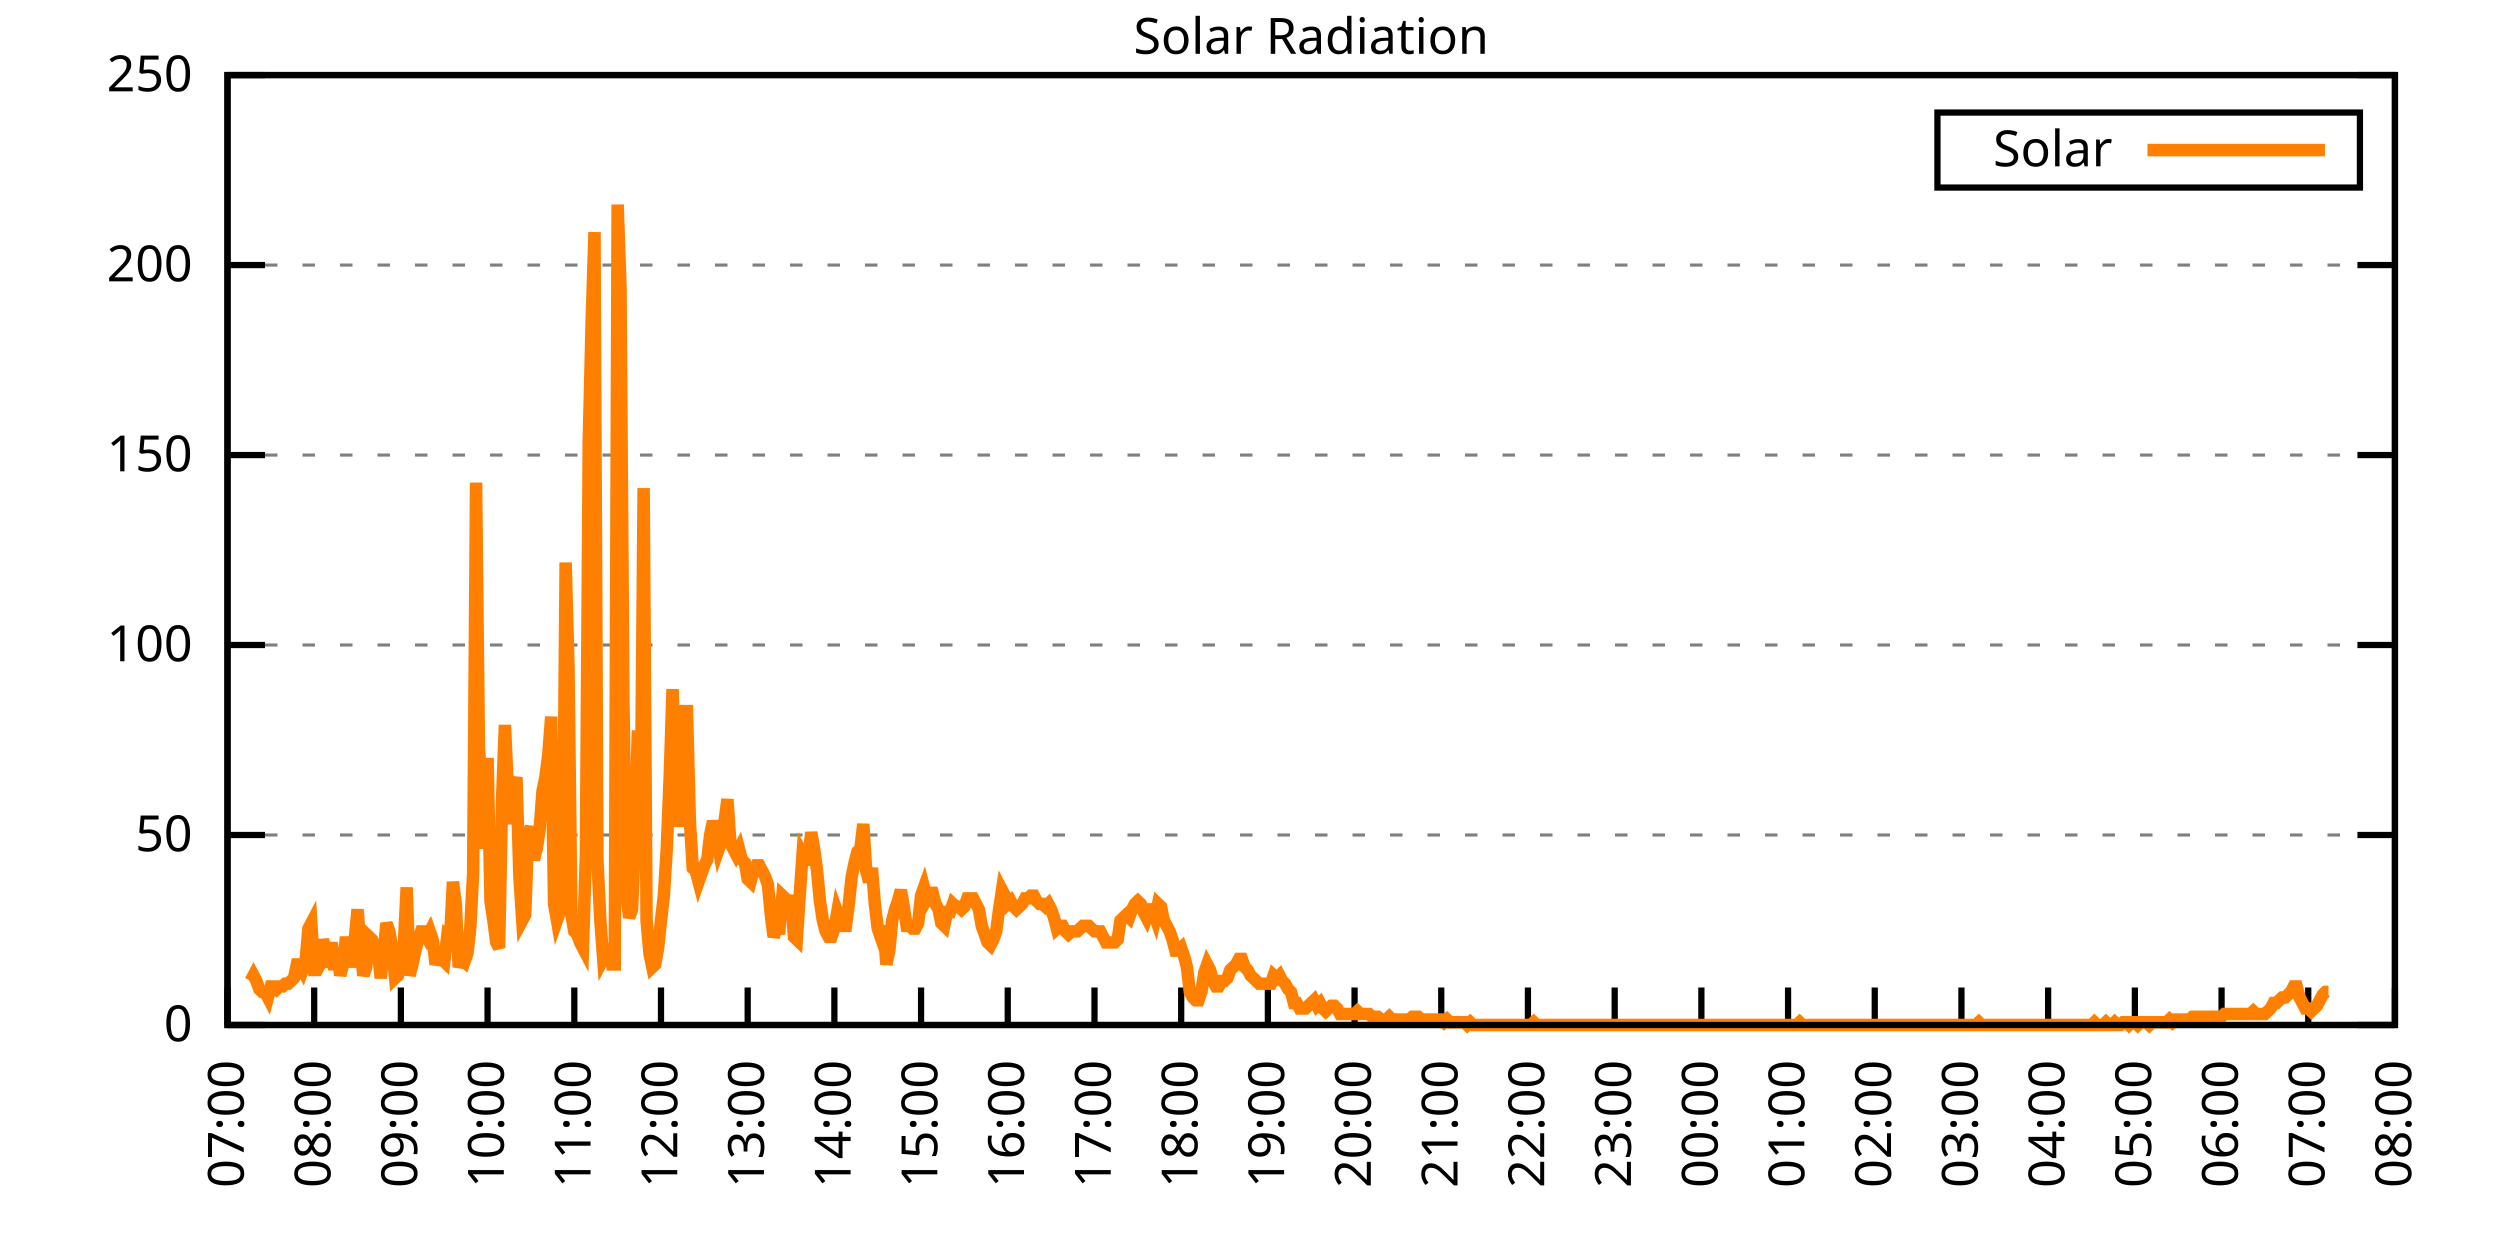
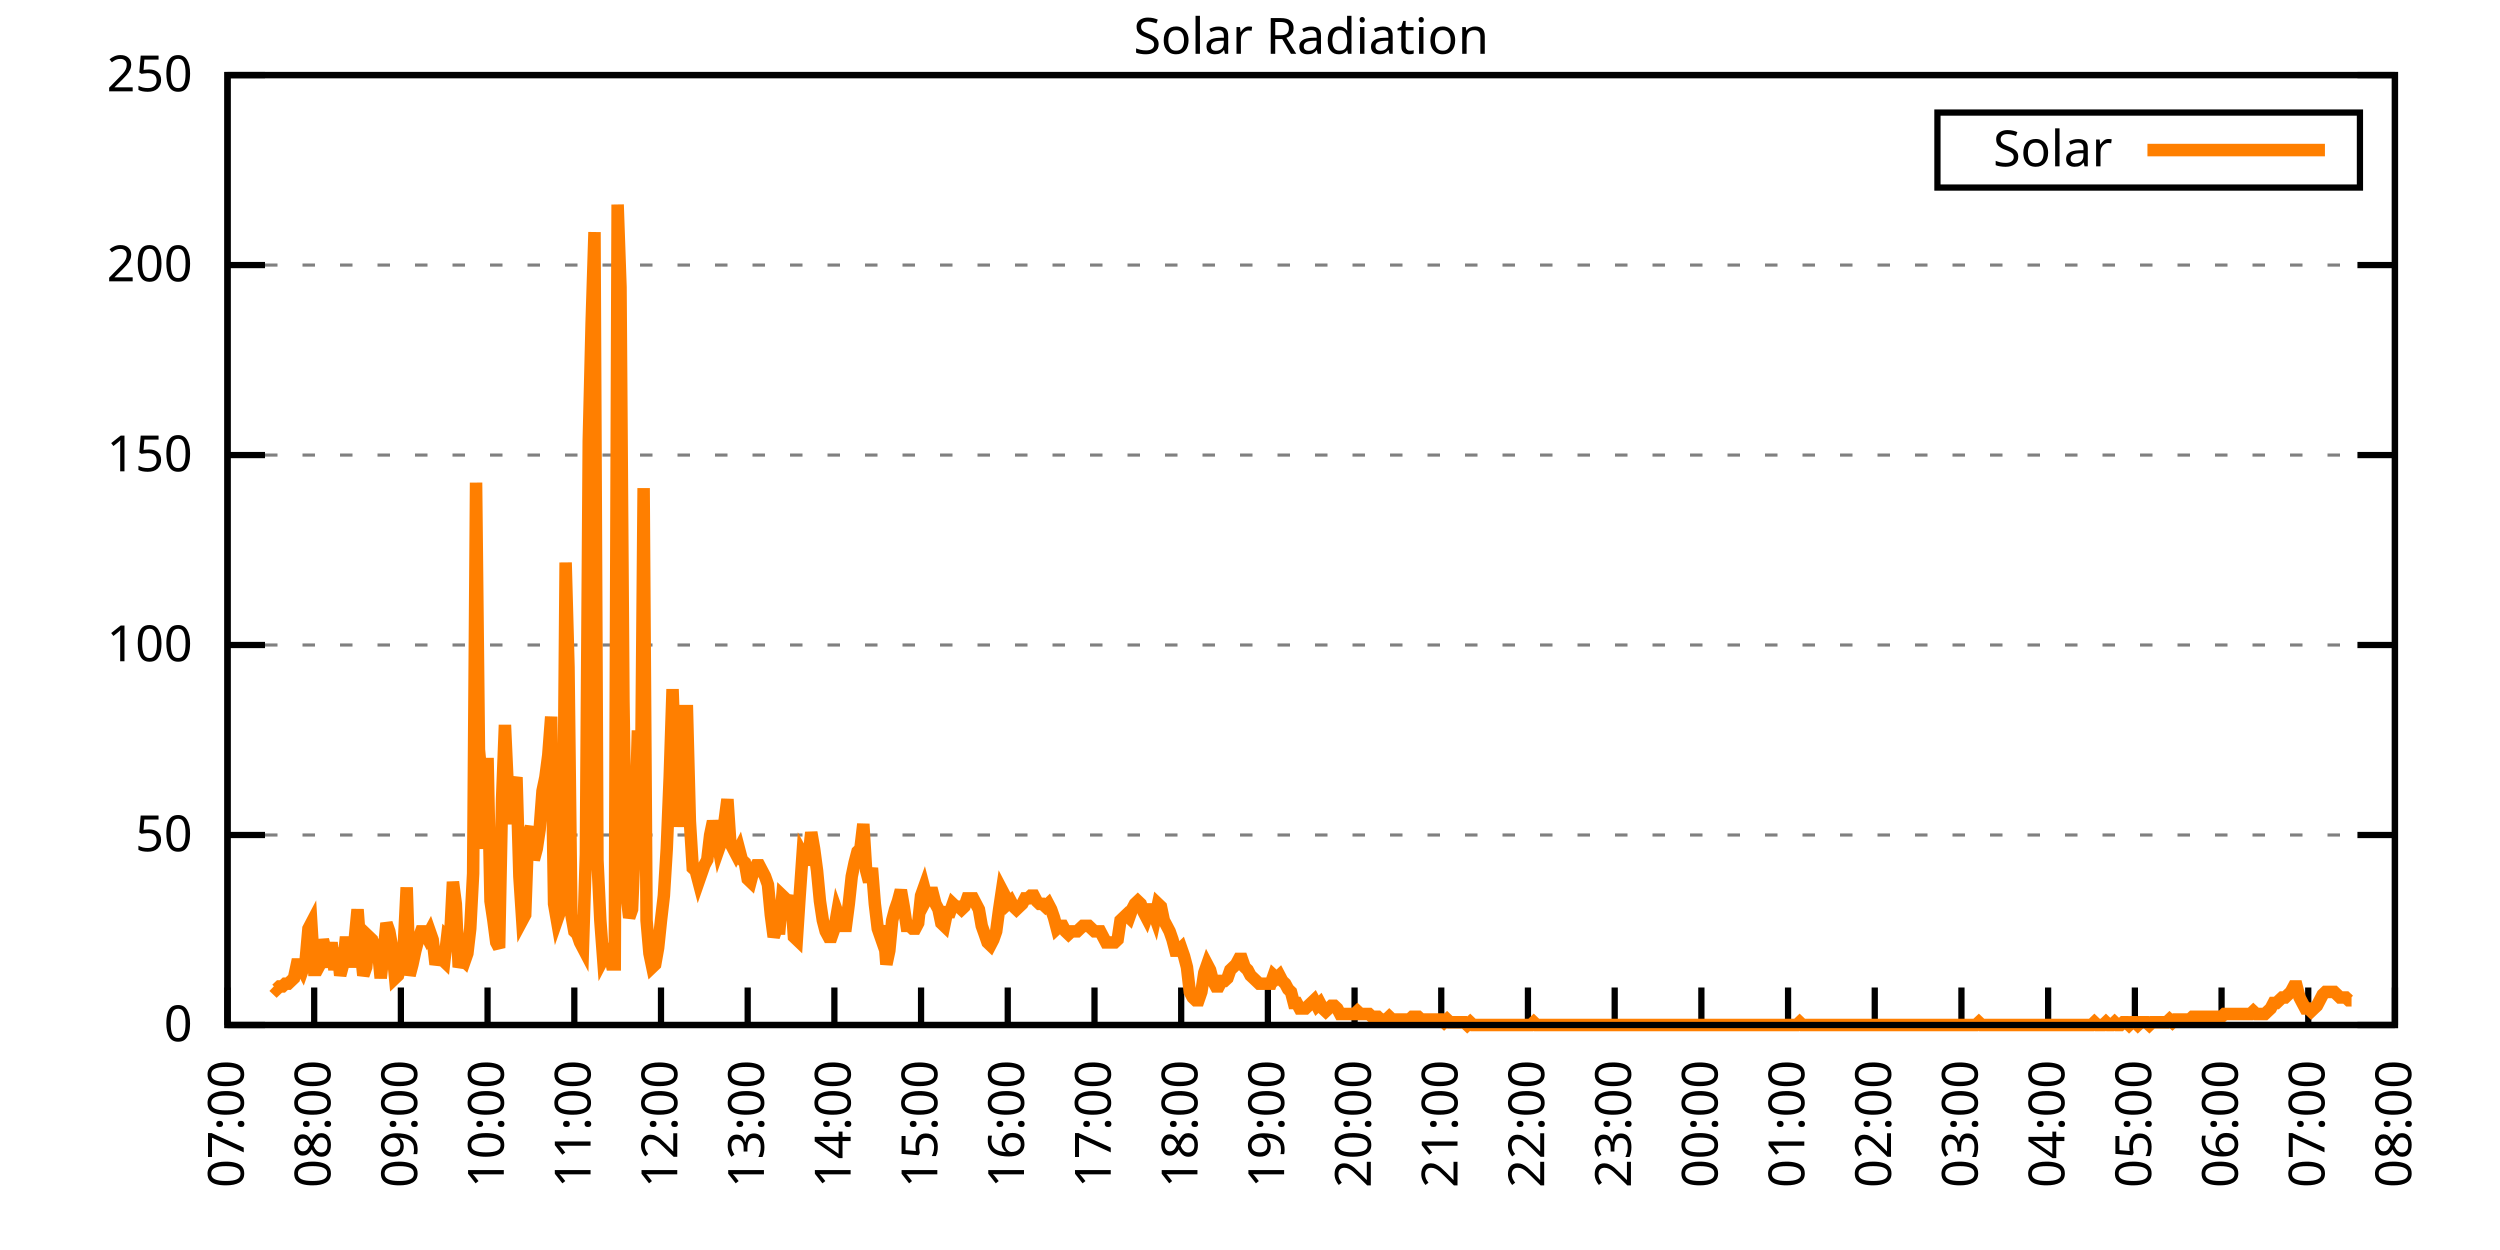
<svg xmlns="http://www.w3.org/2000/svg" xmlns:xlink="http://www.w3.org/1999/xlink" width="400" height="200" viewBox="0 0 400 200">
  <g id="gnuplot_canvas">
    <rect x="0" y="0" width="400" height="200" fill="none" />
    <defs>
      <circle id="gpDot" r="0.5" stroke-width="0.5" stroke="currentColor" />
      <path id="gpPt0" stroke-width="0.333" stroke="currentColor" d="M-1,0 h2 M0,-1 v2" />
      <path id="gpPt1" stroke-width="0.333" stroke="currentColor" d="M-1,-1 L1,1 M1,-1 L-1,1" />
      <path id="gpPt2" stroke-width="0.333" stroke="currentColor" d="M-1,0 L1,0 M0,-1 L0,1 M-1,-1 L1,1 M-1,1 L1,-1" />
      <rect id="gpPt3" stroke-width="0.333" stroke="currentColor" x="-1" y="-1" width="2" height="2" />
      <rect id="gpPt4" stroke-width="0.333" stroke="currentColor" fill="currentColor" x="-1" y="-1" width="2" height="2" />
      <circle id="gpPt5" stroke-width="0.333" stroke="currentColor" cx="0" cy="0" r="1" />
      <use xlink:href="#gpPt5" id="gpPt6" fill="currentColor" stroke="none" />
      <path id="gpPt7" stroke-width="0.333" stroke="currentColor" d="M0,-1.33 L-1.33,0.67 L1.33,0.67 z" />
      <use xlink:href="#gpPt7" id="gpPt8" fill="currentColor" stroke="none" />
      <use xlink:href="#gpPt7" id="gpPt9" stroke="currentColor" transform="rotate(180)" />
      <use xlink:href="#gpPt9" id="gpPt10" fill="currentColor" stroke="none" />
      <use xlink:href="#gpPt3" id="gpPt11" stroke="currentColor" transform="rotate(45)" />
      <use xlink:href="#gpPt11" id="gpPt12" fill="currentColor" stroke="none" />
      <path id="gpPt13" stroke-width="0.333" stroke="currentColor" d="M0,1.330 L1.265,0.411 L0.782,-1.067 L-0.782,-1.076 L-1.265,0.411 z" />
      <use xlink:href="#gpPt13" id="gpPt14" fill="currentColor" stroke="none" />
      <filter id="textbox" filterUnits="objectBoundingBox" x="0" y="0" height="1" width="1">
        <feFlood flood-color="white" flood-opacity="1" result="bgnd" />
        <feComposite in="SourceGraphic" in2="bgnd" operator="atop" />
      </filter>
      <filter id="greybox" filterUnits="objectBoundingBox" x="0" y="0" height="1" width="1">
        <feFlood flood-color="lightgrey" flood-opacity="1" result="grey" />
        <feComposite in="SourceGraphic" in2="grey" operator="atop" />
      </filter>
    </defs>
    <g fill="none" color="white" stroke="currentColor" stroke-width="1.00" stroke-linecap="butt" stroke-linejoin="miter">
</g>
    <g fill="none" color="black" stroke="currentColor" stroke-width="1.00" stroke-linecap="butt" stroke-linejoin="miter">
      <g stroke="none" shape-rendering="crispEdges">
        <polygon fill="rgb(255, 255, 255)" points="36.40,164.00 383.18,164.00 383.18,12.02 36.40,12.02 " />
      </g>
    </g>
    <g fill="none" color="black" stroke="currentColor" stroke-width="1.00" stroke-linecap="butt" stroke-linejoin="miter">
</g>
    <g fill="none" color="black" stroke="black" stroke-width="0.50" stroke-linecap="butt" stroke-linejoin="miter">
</g>
    <g fill="none" color="gray" stroke="currentColor" stroke-width="0.50" stroke-linecap="butt" stroke-linejoin="miter">
      <path stroke="gray" stroke-dasharray="2,4" class="gridline" d="M36.40,164.00 L383.19,164.00  " />
    </g>
    <g fill="none" color="gray" stroke="gray" stroke-width="1.00" stroke-linecap="butt" stroke-linejoin="miter">
</g>
    <g fill="none" color="black" stroke="currentColor" stroke-width="1.00" stroke-linecap="butt" stroke-linejoin="miter">
      <path stroke="black" d="M36.40,164.00 L42.40,164.00 M383.19,164.00 L377.19,164.00  " />
      <g transform="translate(30.80,166.60)" stroke="none" fill="black" font-family="Sans" font-size="8.00" text-anchor="end">
        <text>
          <tspan font-family="Sans"> 0</tspan>
        </text>
      </g>
    </g>
    <g fill="none" color="black" stroke="currentColor" stroke-width="1.00" stroke-linecap="butt" stroke-linejoin="miter">
</g>
    <g fill="none" color="black" stroke="black" stroke-width="0.50" stroke-linecap="butt" stroke-linejoin="miter">
</g>
    <g fill="none" color="gray" stroke="currentColor" stroke-width="0.50" stroke-linecap="butt" stroke-linejoin="miter">
      <path stroke="gray" stroke-dasharray="2,4" class="gridline" d="M36.40,133.60 L383.19,133.60  " />
    </g>
    <g fill="none" color="gray" stroke="gray" stroke-width="1.00" stroke-linecap="butt" stroke-linejoin="miter">
</g>
    <g fill="none" color="black" stroke="currentColor" stroke-width="1.00" stroke-linecap="butt" stroke-linejoin="miter">
      <path stroke="black" d="M36.40,133.60 L42.40,133.60 M383.19,133.60 L377.19,133.60  " />
      <g transform="translate(30.80,136.20)" stroke="none" fill="black" font-family="Sans" font-size="8.00" text-anchor="end">
        <text>
          <tspan font-family="Sans"> 50</tspan>
        </text>
      </g>
    </g>
    <g fill="none" color="black" stroke="currentColor" stroke-width="1.00" stroke-linecap="butt" stroke-linejoin="miter">
</g>
    <g fill="none" color="black" stroke="black" stroke-width="0.50" stroke-linecap="butt" stroke-linejoin="miter">
</g>
    <g fill="none" color="gray" stroke="currentColor" stroke-width="0.50" stroke-linecap="butt" stroke-linejoin="miter">
      <path stroke="gray" stroke-dasharray="2,4" class="gridline" d="M36.40,103.20 L383.19,103.20  " />
    </g>
    <g fill="none" color="gray" stroke="gray" stroke-width="1.00" stroke-linecap="butt" stroke-linejoin="miter">
</g>
    <g fill="none" color="black" stroke="currentColor" stroke-width="1.00" stroke-linecap="butt" stroke-linejoin="miter">
      <path stroke="black" d="M36.40,103.20 L42.40,103.20 M383.19,103.20 L377.19,103.20  " />
      <g transform="translate(30.80,105.80)" stroke="none" fill="black" font-family="Sans" font-size="8.00" text-anchor="end">
        <text>
          <tspan font-family="Sans"> 100</tspan>
        </text>
      </g>
    </g>
    <g fill="none" color="black" stroke="currentColor" stroke-width="1.00" stroke-linecap="butt" stroke-linejoin="miter">
</g>
    <g fill="none" color="black" stroke="black" stroke-width="0.50" stroke-linecap="butt" stroke-linejoin="miter">
</g>
    <g fill="none" color="gray" stroke="currentColor" stroke-width="0.50" stroke-linecap="butt" stroke-linejoin="miter">
      <path stroke="gray" stroke-dasharray="2,4" class="gridline" d="M36.40,72.81 L383.19,72.81  " />
    </g>
    <g fill="none" color="gray" stroke="gray" stroke-width="1.00" stroke-linecap="butt" stroke-linejoin="miter">
</g>
    <g fill="none" color="black" stroke="currentColor" stroke-width="1.00" stroke-linecap="butt" stroke-linejoin="miter">
      <path stroke="black" d="M36.40,72.81 L42.40,72.81 M383.19,72.81 L377.19,72.81  " />
      <g transform="translate(30.80,75.41)" stroke="none" fill="black" font-family="Sans" font-size="8.00" text-anchor="end">
        <text>
          <tspan font-family="Sans"> 150</tspan>
        </text>
      </g>
    </g>
    <g fill="none" color="black" stroke="currentColor" stroke-width="1.00" stroke-linecap="butt" stroke-linejoin="miter">
</g>
    <g fill="none" color="black" stroke="black" stroke-width="0.50" stroke-linecap="butt" stroke-linejoin="miter">
</g>
    <g fill="none" color="gray" stroke="currentColor" stroke-width="0.50" stroke-linecap="butt" stroke-linejoin="miter">
      <path stroke="gray" stroke-dasharray="2,4" class="gridline" d="M36.40,42.41 L383.19,42.41  " />
    </g>
    <g fill="none" color="gray" stroke="gray" stroke-width="1.00" stroke-linecap="butt" stroke-linejoin="miter">
</g>
    <g fill="none" color="black" stroke="currentColor" stroke-width="1.00" stroke-linecap="butt" stroke-linejoin="miter">
      <path stroke="black" d="M36.40,42.41 L42.40,42.41 M383.19,42.41 L377.19,42.41  " />
      <g transform="translate(30.80,45.01)" stroke="none" fill="black" font-family="Sans" font-size="8.00" text-anchor="end">
        <text>
          <tspan font-family="Sans"> 200</tspan>
        </text>
      </g>
    </g>
    <g fill="none" color="black" stroke="currentColor" stroke-width="1.00" stroke-linecap="butt" stroke-linejoin="miter">
</g>
    <g fill="none" color="black" stroke="black" stroke-width="0.50" stroke-linecap="butt" stroke-linejoin="miter">
</g>
    <g fill="none" color="gray" stroke="currentColor" stroke-width="0.50" stroke-linecap="butt" stroke-linejoin="miter">
      <path stroke="gray" stroke-dasharray="2,4" class="gridline" d="M36.40,12.01 L383.19,12.01  " />
    </g>
    <g fill="none" color="gray" stroke="gray" stroke-width="1.00" stroke-linecap="butt" stroke-linejoin="miter">
</g>
    <g fill="none" color="black" stroke="currentColor" stroke-width="1.00" stroke-linecap="butt" stroke-linejoin="miter">
      <path stroke="black" d="M36.40,12.01 L42.40,12.01 M383.19,12.01 L377.19,12.01  " />
      <g transform="translate(30.80,14.61)" stroke="none" fill="black" font-family="Sans" font-size="8.00" text-anchor="end">
        <text>
          <tspan font-family="Sans"> 250</tspan>
        </text>
      </g>
    </g>
    <g fill="none" color="black" stroke="currentColor" stroke-width="1.00" stroke-linecap="butt" stroke-linejoin="miter">
      <path stroke="black" d="M36.40,164.00 L36.40,158.00  " />
      <g transform="translate(39.00,169.60) rotate(270.00)" stroke="none" fill="black" font-family="Sans" font-size="8.00" text-anchor="end">
        <text>
          <tspan font-family="Sans">07:00</tspan>
        </text>
      </g>
    </g>
    <g fill="none" color="black" stroke="currentColor" stroke-width="1.00" stroke-linecap="butt" stroke-linejoin="miter">
      <path stroke="black" d="M50.27,164.00 L50.27,158.00  " />
      <g transform="translate(52.87,169.60) rotate(270.00)" stroke="none" fill="black" font-family="Sans" font-size="8.00" text-anchor="end">
        <text>
          <tspan font-family="Sans">08:00</tspan>
        </text>
      </g>
    </g>
    <g fill="none" color="black" stroke="currentColor" stroke-width="1.00" stroke-linecap="butt" stroke-linejoin="miter">
      <path stroke="black" d="M64.14,164.00 L64.14,158.00  " />
      <g transform="translate(66.74,169.60) rotate(270.00)" stroke="none" fill="black" font-family="Sans" font-size="8.00" text-anchor="end">
        <text>
          <tspan font-family="Sans">09:00</tspan>
        </text>
      </g>
    </g>
    <g fill="none" color="black" stroke="currentColor" stroke-width="1.00" stroke-linecap="butt" stroke-linejoin="miter">
      <path stroke="black" d="M78.01,164.00 L78.01,158.00  " />
      <g transform="translate(80.61,169.60) rotate(270.00)" stroke="none" fill="black" font-family="Sans" font-size="8.00" text-anchor="end">
        <text>
          <tspan font-family="Sans">10:00</tspan>
        </text>
      </g>
    </g>
    <g fill="none" color="black" stroke="currentColor" stroke-width="1.00" stroke-linecap="butt" stroke-linejoin="miter">
      <path stroke="black" d="M91.89,164.00 L91.89,158.00  " />
      <g transform="translate(94.49,169.60) rotate(270.00)" stroke="none" fill="black" font-family="Sans" font-size="8.00" text-anchor="end">
        <text>
          <tspan font-family="Sans">11:00</tspan>
        </text>
      </g>
    </g>
    <g fill="none" color="black" stroke="currentColor" stroke-width="1.00" stroke-linecap="butt" stroke-linejoin="miter">
      <path stroke="black" d="M105.76,164.00 L105.76,158.00  " />
      <g transform="translate(108.36,169.60) rotate(270.00)" stroke="none" fill="black" font-family="Sans" font-size="8.00" text-anchor="end">
        <text>
          <tspan font-family="Sans">12:00</tspan>
        </text>
      </g>
    </g>
    <g fill="none" color="black" stroke="currentColor" stroke-width="1.00" stroke-linecap="butt" stroke-linejoin="miter">
      <path stroke="black" d="M119.63,164.00 L119.63,158.00  " />
      <g transform="translate(122.23,169.60) rotate(270.00)" stroke="none" fill="black" font-family="Sans" font-size="8.00" text-anchor="end">
        <text>
          <tspan font-family="Sans">13:00</tspan>
        </text>
      </g>
    </g>
    <g fill="none" color="black" stroke="currentColor" stroke-width="1.00" stroke-linecap="butt" stroke-linejoin="miter">
      <path stroke="black" d="M133.50,164.00 L133.50,158.00  " />
      <g transform="translate(136.10,169.60) rotate(270.00)" stroke="none" fill="black" font-family="Sans" font-size="8.00" text-anchor="end">
        <text>
          <tspan font-family="Sans">14:00</tspan>
        </text>
      </g>
    </g>
    <g fill="none" color="black" stroke="currentColor" stroke-width="1.00" stroke-linecap="butt" stroke-linejoin="miter">
      <path stroke="black" d="M147.37,164.00 L147.37,158.00  " />
      <g transform="translate(149.97,169.60) rotate(270.00)" stroke="none" fill="black" font-family="Sans" font-size="8.00" text-anchor="end">
        <text>
          <tspan font-family="Sans">15:00</tspan>
        </text>
      </g>
    </g>
    <g fill="none" color="black" stroke="currentColor" stroke-width="1.00" stroke-linecap="butt" stroke-linejoin="miter">
      <path stroke="black" d="M161.24,164.00 L161.24,158.00  " />
      <g transform="translate(163.84,169.60) rotate(270.00)" stroke="none" fill="black" font-family="Sans" font-size="8.00" text-anchor="end">
        <text>
          <tspan font-family="Sans">16:00</tspan>
        </text>
      </g>
    </g>
    <g fill="none" color="black" stroke="currentColor" stroke-width="1.00" stroke-linecap="butt" stroke-linejoin="miter">
      <path stroke="black" d="M175.12,164.00 L175.12,158.00  " />
      <g transform="translate(177.72,169.60) rotate(270.00)" stroke="none" fill="black" font-family="Sans" font-size="8.00" text-anchor="end">
        <text>
          <tspan font-family="Sans">17:00</tspan>
        </text>
      </g>
    </g>
    <g fill="none" color="black" stroke="currentColor" stroke-width="1.00" stroke-linecap="butt" stroke-linejoin="miter">
      <path stroke="black" d="M188.99,164.00 L188.99,158.00  " />
      <g transform="translate(191.59,169.60) rotate(270.00)" stroke="none" fill="black" font-family="Sans" font-size="8.00" text-anchor="end">
        <text>
          <tspan font-family="Sans">18:00</tspan>
        </text>
      </g>
    </g>
    <g fill="none" color="black" stroke="currentColor" stroke-width="1.00" stroke-linecap="butt" stroke-linejoin="miter">
      <path stroke="black" d="M202.86,164.00 L202.86,158.00  " />
      <g transform="translate(205.46,169.60) rotate(270.00)" stroke="none" fill="black" font-family="Sans" font-size="8.00" text-anchor="end">
        <text>
          <tspan font-family="Sans">19:00</tspan>
        </text>
      </g>
    </g>
    <g fill="none" color="black" stroke="currentColor" stroke-width="1.00" stroke-linecap="butt" stroke-linejoin="miter">
      <path stroke="black" d="M216.73,164.00 L216.73,158.00  " />
      <g transform="translate(219.33,169.60) rotate(270.00)" stroke="none" fill="black" font-family="Sans" font-size="8.00" text-anchor="end">
        <text>
          <tspan font-family="Sans">20:00</tspan>
        </text>
      </g>
    </g>
    <g fill="none" color="black" stroke="currentColor" stroke-width="1.00" stroke-linecap="butt" stroke-linejoin="miter">
      <path stroke="black" d="M230.60,164.00 L230.60,158.00  " />
      <g transform="translate(233.20,169.60) rotate(270.00)" stroke="none" fill="black" font-family="Sans" font-size="8.00" text-anchor="end">
        <text>
          <tspan font-family="Sans">21:00</tspan>
        </text>
      </g>
    </g>
    <g fill="none" color="black" stroke="currentColor" stroke-width="1.00" stroke-linecap="butt" stroke-linejoin="miter">
      <path stroke="black" d="M244.47,164.00 L244.47,158.00  " />
      <g transform="translate(247.07,169.60) rotate(270.00)" stroke="none" fill="black" font-family="Sans" font-size="8.00" text-anchor="end">
        <text>
          <tspan font-family="Sans">22:00</tspan>
        </text>
      </g>
    </g>
    <g fill="none" color="black" stroke="currentColor" stroke-width="1.00" stroke-linecap="butt" stroke-linejoin="miter">
      <path stroke="black" d="M258.35,164.00 L258.35,158.00  " />
      <g transform="translate(260.95,169.60) rotate(270.00)" stroke="none" fill="black" font-family="Sans" font-size="8.00" text-anchor="end">
        <text>
          <tspan font-family="Sans">23:00</tspan>
        </text>
      </g>
    </g>
    <g fill="none" color="black" stroke="currentColor" stroke-width="1.00" stroke-linecap="butt" stroke-linejoin="miter">
      <path stroke="black" d="M272.22,164.00 L272.22,158.00  " />
      <g transform="translate(274.82,169.60) rotate(270.00)" stroke="none" fill="black" font-family="Sans" font-size="8.00" text-anchor="end">
        <text>
          <tspan font-family="Sans">00:00</tspan>
        </text>
      </g>
    </g>
    <g fill="none" color="black" stroke="currentColor" stroke-width="1.00" stroke-linecap="butt" stroke-linejoin="miter">
      <path stroke="black" d="M286.09,164.00 L286.09,158.00  " />
      <g transform="translate(288.69,169.60) rotate(270.00)" stroke="none" fill="black" font-family="Sans" font-size="8.00" text-anchor="end">
        <text>
          <tspan font-family="Sans">01:00</tspan>
        </text>
      </g>
    </g>
    <g fill="none" color="black" stroke="currentColor" stroke-width="1.00" stroke-linecap="butt" stroke-linejoin="miter">
      <path stroke="black" d="M299.96,164.00 L299.96,158.00  " />
      <g transform="translate(302.56,169.60) rotate(270.00)" stroke="none" fill="black" font-family="Sans" font-size="8.00" text-anchor="end">
        <text>
          <tspan font-family="Sans">02:00</tspan>
        </text>
      </g>
    </g>
    <g fill="none" color="black" stroke="currentColor" stroke-width="1.00" stroke-linecap="butt" stroke-linejoin="miter">
      <path stroke="black" d="M313.83,164.00 L313.83,158.00  " />
      <g transform="translate(316.43,169.60) rotate(270.00)" stroke="none" fill="black" font-family="Sans" font-size="8.00" text-anchor="end">
        <text>
          <tspan font-family="Sans">03:00</tspan>
        </text>
      </g>
    </g>
    <g fill="none" color="black" stroke="currentColor" stroke-width="1.00" stroke-linecap="butt" stroke-linejoin="miter">
      <path stroke="black" d="M327.70,164.00 L327.70,158.00  " />
      <g transform="translate(330.30,169.60) rotate(270.00)" stroke="none" fill="black" font-family="Sans" font-size="8.00" text-anchor="end">
        <text>
          <tspan font-family="Sans">04:00</tspan>
        </text>
      </g>
    </g>
    <g fill="none" color="black" stroke="currentColor" stroke-width="1.00" stroke-linecap="butt" stroke-linejoin="miter">
      <path stroke="black" d="M341.58,164.00 L341.58,158.00  " />
      <g transform="translate(344.18,169.60) rotate(270.00)" stroke="none" fill="black" font-family="Sans" font-size="8.00" text-anchor="end">
        <text>
          <tspan font-family="Sans">05:00</tspan>
        </text>
      </g>
    </g>
    <g fill="none" color="black" stroke="currentColor" stroke-width="1.00" stroke-linecap="butt" stroke-linejoin="miter">
      <path stroke="black" d="M355.45,164.00 L355.45,158.00  " />
      <g transform="translate(358.05,169.60) rotate(270.00)" stroke="none" fill="black" font-family="Sans" font-size="8.00" text-anchor="end">
        <text>
          <tspan font-family="Sans">06:00</tspan>
        </text>
      </g>
    </g>
    <g fill="none" color="black" stroke="currentColor" stroke-width="1.00" stroke-linecap="butt" stroke-linejoin="miter">
      <path stroke="black" d="M369.32,164.00 L369.32,158.00  " />
      <g transform="translate(371.92,169.60) rotate(270.00)" stroke="none" fill="black" font-family="Sans" font-size="8.00" text-anchor="end">
        <text>
          <tspan font-family="Sans">07:00</tspan>
        </text>
      </g>
    </g>
    <g fill="none" color="black" stroke="currentColor" stroke-width="1.00" stroke-linecap="butt" stroke-linejoin="miter">
      <path stroke="black" d="M383.19,164.00 L383.19,158.00  " />
      <g transform="translate(385.79,169.60) rotate(270.00)" stroke="none" fill="black" font-family="Sans" font-size="8.00" text-anchor="end">
        <text>
          <tspan font-family="Sans">08:00</tspan>
        </text>
      </g>
    </g>
    <g fill="none" color="black" stroke="currentColor" stroke-width="1.00" stroke-linecap="butt" stroke-linejoin="miter">
</g>
    <g fill="none" color="black" stroke="currentColor" stroke-width="1.00" stroke-linecap="butt" stroke-linejoin="miter">
      <path stroke="black" d="M36.40,12.01 L36.40,164.00 L383.19,164.00 L383.19,12.01 L36.40,12.01 Z  " />
    </g>
    <g fill="none" color="black" stroke="currentColor" stroke-width="1.00" stroke-linecap="butt" stroke-linejoin="miter">
</g>
    <g fill="none" color="black" stroke="currentColor" stroke-width="1.00" stroke-linecap="butt" stroke-linejoin="miter">
      <path stroke="black" d="M309.99,30.01 L309.99,18.01 L377.59,18.01 L377.59,30.01 L309.99,30.01 Z  " />
    </g>
    <g id="Solar_Radiation_plot_1">
      <g fill="none" color="white" stroke="black" stroke-width="2.00" stroke-linecap="butt" stroke-linejoin="miter">
</g>
      <g fill="none" color="black" stroke="currentColor" stroke-width="2.00" stroke-linecap="butt" stroke-linejoin="miter">
        <g transform="translate(337.99,26.61)" stroke="none" fill="black" font-family="Sans" font-size="8.00" text-anchor="end">
          <text>
            <tspan font-family="Sans">Solar</tspan>
          </text>
        </g>
      </g>
      <g fill="none" color="black" stroke="currentColor" stroke-width="2.00" stroke-linecap="butt" stroke-linejoin="miter">
-         <path stroke="rgb(255, 127,   0)" d="M343.59,24.01 L371.99,24.01 M40.10,156.95 L40.56,156.07 L41.02,156.95 L41.49,158.27 L41.95,158.71 L42.41,158.71   L42.87,159.60 L43.34,157.83 L43.80,157.83 L44.26,158.27 L44.72,157.83 L45.19,157.83 L45.65,157.39 L46.11,157.39   L46.57,156.95 L47.03,156.51 L47.50,154.31 L47.96,154.31 L48.42,155.19 L48.88,153.87 L49.35,148.58 L49.81,147.70   L50.27,155.19 L50.73,155.19 L51.20,154.31 L51.66,150.34 L52.12,152.11 L52.58,154.75 L53.05,150.79 L53.51,155.19   L53.97,151.67 L54.43,156.07 L54.90,154.31 L55.36,149.90 L55.82,153.87 L56.28,153.87 L56.75,150.34 L57.21,145.50   L57.67,151.67 L58.13,156.07 L58.59,154.75 L59.06,149.90 L59.52,150.34 L59.98,152.11 L60.44,151.67 L60.91,156.51   L61.37,152.55 L61.83,147.70 L62.29,149.02 L62.76,151.67 L63.22,156.51 L63.68,156.07 L64.14,154.31 L64.61,151.23   L65.07,141.98 L65.53,156.07 L65.99,154.31 L66.46,152.11 L66.92,150.34 L67.38,149.02 L67.84,149.02 L68.30,149.90   L68.77,149.02 L69.23,150.34 L69.69,154.31 L70.15,152.99 L70.62,153.43 L71.08,153.87 L71.54,149.90 L72.00,150.34   L72.47,141.09 L72.93,144.62 L73.39,154.75 L73.85,153.43 L74.32,153.87 L74.78,152.55 L75.24,148.58 L75.70,139.77   L76.17,77.22 L76.63,119.95 L77.09,124.80 L77.55,135.81 L78.01,121.27 L78.48,144.18 L78.94,147.26 L79.40,150.79   L79.86,151.67 L80.33,127.88 L80.79,115.99 L81.25,126.12 L81.71,131.84 L82.18,126.12 L82.64,124.36 L83.10,140.21   L83.56,147.26 L84.03,146.38 L84.49,133.61 L84.95,132.28 L85.41,137.57 L85.88,135.81 L86.34,132.73 L86.80,126.56   L87.26,124.36 L87.72,120.83 L88.19,114.67 L88.65,144.62 L89.11,147.26 L89.57,145.94 L90.04,144.62 L90.50,90.00   L90.96,106.74 L91.42,146.38 L91.89,149.02 L92.35,149.46 L92.81,150.79 L93.27,151.67 L93.74,136.69 L94.20,70.62   L94.66,51.68 L95.12,37.14 L95.59,137.57 L96.05,147.26 L96.51,153.43 L96.97,152.55 L97.44,152.11 L97.90,154.31   L98.36,154.31 L98.82,32.73 L99.28,45.95 L99.75,112.02 L100.21,142.86 L100.67,146.82 L101.13,145.50 L101.60,134.05   L102.06,116.87 L102.52,131.40 L102.98,78.10 L103.45,147.26 L103.91,152.55 L104.37,154.75 L104.83,154.31 L105.30,151.67   L105.76,147.26 L106.22,143.30 L106.68,135.81 L107.15,124.36 L107.61,110.26 L108.07,123.47 L108.53,132.28 L108.99,124.80   L109.46,113.78 L109.92,113.78 L110.38,131.40 L110.84,138.89 L111.31,139.33 L111.77,141.09 L112.23,139.77 L112.69,138.45   L113.16,137.57 L113.62,133.61 L114.08,131.40 L114.54,133.17 L115.01,135.81 L115.47,134.49 L115.93,131.40 L116.39,127.88   L116.86,134.93 L117.32,135.81 L117.78,136.69 L118.24,135.81 L118.70,137.57 L119.17,138.01 L119.63,140.65 L120.09,141.09   L120.55,139.33 L121.02,138.45 L121.48,138.45 L121.94,139.33 L122.40,140.21 L122.87,141.54 L123.33,146.38 L123.79,149.90   L124.25,148.58 L124.72,148.58 L125.18,143.30 L125.64,143.74 L126.10,144.62 L126.57,143.30 L127.03,149.90 L127.49,150.34   L127.95,143.30 L128.41,136.69 L128.88,137.57 L129.34,137.57 L129.80,133.17 L130.26,135.81 L130.73,139.33 L131.19,144.18   L131.65,147.26 L132.11,149.02 L132.58,149.90 L133.04,149.90 L133.50,148.58 L133.96,145.94 L134.43,147.26 L134.89,148.14   L135.35,148.14 L135.81,144.62 L136.28,140.21 L136.74,138.01 L137.20,136.25 L137.66,135.81 L138.13,131.84 L138.59,139.33   L139.05,141.09 L139.51,138.89 L139.97,144.62 L140.44,148.58 L140.90,149.90 L141.36,148.14 L141.82,154.31 L142.29,152.11   L142.75,147.26 L143.21,145.50 L143.67,144.18 L144.14,142.42 L144.60,145.06 L145.06,148.14 L145.52,148.14 L145.99,148.58   L146.45,148.58 L146.91,147.70 L147.37,143.30 L147.84,141.98 L148.30,143.74 L148.76,142.86 L149.22,142.86 L149.68,144.62   L150.15,145.50 L150.61,147.70 L151.07,148.14 L151.53,145.94 L152.00,145.94 L152.46,144.62 L152.92,145.06 L153.38,145.06   L153.85,145.50 L154.31,145.06 L154.77,143.74 L155.23,143.74 L155.70,143.74 L156.16,144.62 L156.62,145.50 L157.08,148.14   L157.55,149.46 L158.01,150.79 L158.47,151.23 L158.93,150.34 L159.39,149.02 L159.86,145.50 L160.32,142.42 L160.78,143.30   L161.24,144.62 L161.71,144.18 L162.17,145.06 L162.63,145.50 L163.09,145.06 L163.56,144.62 L164.02,143.74 L164.48,143.74   L164.94,143.30 L165.41,143.30 L165.87,144.18 L166.33,144.62 L166.79,144.62 L167.26,145.06 L167.72,144.62 L168.18,145.50   L168.64,146.82 L169.10,148.58 L169.57,148.14 L170.03,148.14 L170.49,149.02 L170.95,149.46 L171.42,149.02 L171.88,149.02   L172.34,149.02 L172.80,148.58 L173.27,148.14 L173.73,148.14 L174.19,148.14 L174.65,148.58 L175.12,149.02 L175.58,149.02   L176.04,149.02 L176.50,149.90 L176.97,150.79 L177.43,150.79 L177.89,150.79 L178.35,150.79 L178.82,150.34 L179.28,147.26   L179.74,146.82 L180.20,146.38 L180.66,146.82 L181.13,145.50 L181.59,144.62 L182.05,144.18 L182.51,144.62 L182.98,145.94   L183.44,146.82 L183.90,145.50 L184.36,145.50 L184.83,146.82 L185.29,144.62 L185.75,145.06 L186.21,147.26 L186.68,148.14   L187.14,149.02 L187.60,150.34 L188.06,152.11 L188.53,152.11 L188.99,151.67 L189.45,152.99 L189.91,154.75 L190.37,158.71   L190.84,159.60 L191.30,160.04 L191.76,160.04 L192.22,158.71 L192.69,155.63 L193.15,154.31 L193.61,155.19 L194.07,156.95   L194.54,157.83 L195.00,157.83 L195.46,156.95 L195.92,156.95 L196.39,156.51 L196.85,155.19 L197.31,154.75 L197.77,154.31   L198.24,153.43 L198.70,153.43 L199.16,154.75 L199.62,155.19 L200.08,156.07 L200.55,156.51 L201.01,156.95 L201.47,157.39   L201.93,157.39 L202.40,157.39 L202.86,157.39 L203.32,157.39 L203.78,156.07 L204.25,156.51 L204.71,156.07 L205.17,156.95   L205.63,157.39 L206.10,158.27 L206.56,158.71 L207.02,160.48 L207.48,160.48 L207.95,161.36 L208.41,161.36 L208.87,161.36   L209.33,160.92 L209.80,160.48 L210.26,160.04 L210.72,160.92 L211.18,160.48 L211.64,161.36 L212.11,161.80 L212.57,161.36   L213.03,160.92 L213.49,160.92 L213.96,161.36 L214.42,162.24 L214.88,162.24 L215.34,162.24 L215.81,162.24 L216.27,162.24   L216.73,162.24 L217.19,161.80 L217.66,162.24 L218.12,162.24 L218.58,162.24 L219.04,162.24 L219.51,162.68 L219.97,162.68   L220.43,162.68 L220.89,163.12 L221.35,163.12 L221.82,163.12 L222.28,162.68 L222.74,163.12 L223.20,163.12 L223.67,163.12   L224.13,163.12 L224.59,163.12 L225.05,163.12 L225.52,163.12 L225.98,162.68 L226.44,162.68 L226.90,162.68 L227.37,163.12   L227.83,163.12 L228.29,163.12 L228.75,163.12 L229.22,163.12 L229.68,163.12 L230.14,163.12 L230.60,163.12 L231.06,163.56   L231.53,163.12 L231.99,163.56 L232.45,163.56 L232.91,163.56 L233.38,163.56 L233.84,163.56 L234.30,163.56 L234.76,164.00   L235.23,163.56 L235.69,164.00 L236.15,164.00 L236.61,164.00 L237.08,164.00 L237.54,164.00 L238.00,164.00 L238.46,164.00   L238.93,164.00 L239.39,164.00 L239.85,164.00 L240.31,164.00 L240.77,164.00 L241.24,164.00 L241.70,164.00 L242.16,164.00   L242.62,164.00 L243.09,164.00 L243.55,164.00 L244.01,164.00 L244.47,164.00 L244.94,164.00 L245.40,163.56 L245.86,164.00   L246.32,164.00 L246.79,164.00 L247.25,164.00 L247.71,164.00 L248.17,164.00 L248.64,164.00 L249.10,164.00 L249.56,164.00   L250.02,164.00 L250.49,164.00 L250.95,164.00 L251.41,164.00 L251.87,164.00 L252.33,164.00 L252.80,164.00 L253.26,164.00   L253.72,164.00 L254.18,164.00 L254.65,164.00 L255.11,164.00 L255.57,164.00 L256.03,164.00 L256.50,164.00 L256.96,164.00   L257.42,164.00 L257.88,164.00 L258.35,164.00 L258.81,164.00 L259.27,164.00 L259.73,164.00 L260.20,164.00 L260.66,164.00   L261.12,164.00 L261.58,164.00 L262.04,164.00 L262.51,164.00 L262.97,164.00 L263.43,164.00 L263.89,164.00 L264.36,164.00   L264.82,164.00 L265.28,164.00 L265.74,164.00 L266.21,164.00 L266.67,164.00 L267.13,164.00 L267.59,164.00 L268.06,164.00   L268.52,164.00 L268.98,164.00 L269.44,164.00 L269.91,164.00 L270.37,164.00 L270.83,164.00 L271.29,164.00 L271.75,164.00   L272.22,164.00 L272.68,164.00 L273.14,164.00 L273.60,164.00 L274.07,164.00 L274.53,164.00 L274.99,164.00 L275.45,164.00   L275.92,164.00 L276.38,164.00 L276.84,164.00 L277.30,164.00 L277.77,164.00 L278.23,164.00 L278.69,164.00 L279.15,164.00   L279.62,164.00 L280.08,164.00 L280.54,164.00 L281.00,164.00 L281.46,164.00 L281.93,164.00 L282.39,164.00 L282.85,164.00   L283.31,164.00 L283.78,164.00 L284.24,164.00 L284.70,164.00 L285.16,164.00 L285.63,164.00 L286.09,164.00 L286.55,164.00   L287.01,164.00 L287.48,164.00 L287.94,163.56 L288.40,164.00 L288.86,164.00 L289.33,164.00 L289.79,164.00 L290.25,164.00   L290.71,164.00 L291.18,164.00 L291.64,164.00 L292.10,164.00 L292.56,164.00 L293.02,164.00 L293.49,164.00 L293.95,164.00   L294.41,164.00 L294.87,164.00 L295.34,164.00 L295.80,164.00 L296.26,164.00 L296.72,164.00 L297.19,164.00 L297.65,164.00   L298.11,164.00 L298.57,164.00 L299.04,164.00 L299.50,164.00 L299.96,164.00 L300.42,164.00 L300.89,164.00 L301.35,164.00   L301.81,164.00 L302.27,164.00 L302.73,164.00 L303.20,164.00 L303.66,164.00 L304.12,164.00 L304.58,164.00 L305.05,164.00   L305.51,164.00 L305.97,164.00 L306.43,164.00 L306.90,164.00 L307.36,164.00 L307.82,164.00 L308.28,164.00 L308.75,164.00   L309.21,164.00 L309.67,164.00 L310.13,164.00 L310.60,164.00 L311.06,164.00 L311.52,164.00 L311.98,164.00 L312.44,164.00   L312.91,164.00 L313.37,164.00 L313.83,164.00 L314.29,164.00 L314.76,164.00 L315.22,164.00 L315.68,164.00 L316.14,164.00   L316.61,163.56 L317.07,164.00 L317.53,164.00 L317.99,164.00 L318.46,164.00 L318.92,164.00 L319.38,164.00 L319.84,164.00   L320.31,164.00 L320.77,164.00 L321.23,164.00 L321.69,164.00 L322.15,164.00 L322.62,164.00 L323.08,164.00 L323.54,164.00   L324.00,164.00 L324.47,164.00 L324.93,164.00 L325.39,164.00 L325.85,164.00 L326.32,164.00 L326.78,164.00 L327.24,164.00   L327.70,164.00 L328.17,164.00 L328.63,164.00 L329.09,164.00 L329.55,164.00 L330.02,164.00 L330.48,164.00 L330.94,164.00   L331.40,164.00 L331.87,164.00 L332.33,164.00 L332.79,164.00 L333.25,164.00 L333.71,164.00 L334.18,164.00 L334.64,164.00   L335.10,163.56 L335.56,164.00 L336.03,164.00 L336.49,164.00 L336.95,163.56 L337.41,164.00 L337.88,164.00 L338.34,163.56   L338.80,164.00 L339.26,164.00 L339.73,163.56 L340.19,163.56 L340.65,164.00 L341.11,163.56 L341.58,163.56 L342.04,164.00   L342.50,163.56 L342.96,163.56 L343.42,163.56 L343.89,164.00 L344.35,163.56 L344.81,163.56 L345.27,163.56 L345.74,163.56   L346.20,163.56 L346.66,163.56 L347.12,163.12 L347.59,163.56 L348.05,163.12 L348.51,163.12 L348.97,163.12 L349.44,163.12   L349.90,163.12 L350.36,163.12 L350.82,162.68 L351.29,162.68 L351.75,162.68 L352.21,162.68 L352.67,162.68 L353.13,162.68   L353.60,162.68 L354.06,162.68 L354.52,162.68 L354.98,162.68 L355.45,162.68 L355.91,162.24 L356.37,162.24 L356.83,162.24   L357.30,162.24 L357.76,162.24 L358.22,162.24 L358.68,162.24 L359.15,162.24 L359.61,162.24 L360.07,162.24 L360.53,161.80   L361.00,162.24 L361.46,162.24 L361.92,162.24 L362.38,162.24 L362.84,161.80 L363.31,161.36 L363.77,160.48 L364.23,160.48   L364.69,160.04 L365.16,159.60 L365.62,159.60 L366.08,159.15 L366.54,158.71 L367.01,157.83 L367.47,157.83 L367.93,159.60   L368.39,160.48 L368.86,161.36 L369.32,161.36 L369.78,161.80 L370.24,161.36 L370.71,160.92 L371.17,160.04 L371.63,159.15   L372.09,158.71 L372.56,158.71  " />
+         <path stroke="rgb(255, 127,   0)" d="M343.59,24.01 L371.99,24.01 M43.80,157.83 L44.26,158.27 L44.72,157.83 L45.19,157.83 L45.65,157.39 L46.11,157.39   L46.57,156.95 L47.03,156.51 L47.50,154.31 L47.96,154.31 L48.42,155.19 L48.88,153.87 L49.35,148.58 L49.81,147.70   L50.27,155.19 L50.73,155.19 L51.20,154.31 L51.66,150.34 L52.12,152.11 L52.58,154.75 L53.05,150.79 L53.51,155.19   L53.97,151.67 L54.43,156.07 L54.90,154.31 L55.36,149.90 L55.82,153.87 L56.28,153.87 L56.75,150.34 L57.21,145.50   L57.67,151.67 L58.13,156.07 L58.59,154.75 L59.06,149.90 L59.52,150.34 L59.98,152.11 L60.44,151.67 L60.91,156.51   L61.37,152.55 L61.83,147.70 L62.29,149.02 L62.76,151.67 L63.22,156.51 L63.68,156.07 L64.14,154.31 L64.61,151.23   L65.07,141.98 L65.53,156.07 L65.99,154.31 L66.46,152.11 L66.92,150.34 L67.38,149.02 L67.84,149.02 L68.30,149.90   L68.77,149.02 L69.23,150.34 L69.69,154.31 L70.15,152.99 L70.62,153.43 L71.08,153.87 L71.54,149.90 L72.00,150.34   L72.47,141.09 L72.93,144.62 L73.39,154.75 L73.85,153.43 L74.32,153.87 L74.78,152.55 L75.24,148.58 L75.70,139.77   L76.17,77.22 L76.63,119.95 L77.09,124.80 L77.55,135.81 L78.01,121.27 L78.48,144.18 L78.94,147.26 L79.40,150.79   L79.86,151.67 L80.33,127.88 L80.79,115.99 L81.25,126.12 L81.71,131.84 L82.18,126.12 L82.64,124.36 L83.10,140.21   L83.56,147.26 L84.03,146.38 L84.49,133.61 L84.95,132.28 L85.41,137.57 L85.88,135.81 L86.34,132.73 L86.80,126.56   L87.26,124.36 L87.72,120.83 L88.19,114.67 L88.65,144.62 L89.11,147.26 L89.57,145.94 L90.04,144.62 L90.50,90.00   L90.96,106.74 L91.42,146.38 L91.89,149.02 L92.35,149.46 L92.81,150.79 L93.27,151.67 L93.74,136.69 L94.20,70.62   L94.66,51.68 L95.12,37.14 L95.59,137.57 L96.05,147.26 L96.51,153.43 L96.97,152.55 L97.44,152.11 L97.90,154.31   L98.36,154.31 L98.82,32.73 L99.28,45.95 L99.75,112.02 L100.21,142.86 L100.67,146.82 L101.13,145.50 L101.60,134.05   L102.06,116.87 L102.52,131.40 L102.98,78.10 L103.45,147.26 L103.91,152.55 L104.37,154.75 L104.83,154.31 L105.30,151.67   L105.76,147.26 L106.22,143.30 L106.68,135.81 L107.15,124.36 L107.61,110.26 L108.07,123.47 L108.53,132.28 L108.99,124.80   L109.46,113.78 L109.92,113.78 L110.38,131.40 L110.84,138.89 L111.31,139.33 L111.77,141.09 L112.23,139.77 L112.69,138.45   L113.16,137.57 L113.62,133.61 L114.08,131.40 L114.54,133.17 L115.01,135.81 L115.47,134.49 L115.93,131.40 L116.39,127.88   L116.86,134.93 L117.32,135.81 L117.78,136.69 L118.24,135.81 L118.70,137.57 L119.17,138.01 L119.63,140.65 L120.09,141.09   L120.55,139.33 L121.02,138.45 L121.48,138.45 L121.94,139.33 L122.40,140.21 L122.87,141.54 L123.33,146.38 L123.79,149.90   L124.25,148.58 L124.72,148.58 L125.18,143.30 L125.64,143.74 L126.10,144.62 L126.57,143.30 L127.03,149.90 L127.49,150.34   L127.95,143.30 L128.41,136.69 L128.88,137.57 L129.34,137.57 L129.80,133.17 L130.26,135.81 L130.73,139.33 L131.19,144.18   L131.65,147.26 L132.11,149.02 L132.58,149.90 L133.04,149.90 L133.50,148.58 L133.96,145.94 L134.43,147.26 L134.89,148.14   L135.35,148.14 L135.81,144.62 L136.28,140.21 L136.74,138.01 L137.20,136.25 L137.66,135.81 L138.13,131.84 L138.59,139.33   L139.05,141.09 L139.51,138.89 L139.97,144.62 L140.44,148.58 L140.90,149.90 L141.36,148.14 L141.82,154.31 L142.29,152.11   L142.75,147.26 L143.21,145.50 L143.67,144.18 L144.14,142.42 L144.60,145.06 L145.06,148.14 L145.52,148.14 L145.99,148.58   L146.45,148.58 L146.91,147.70 L147.37,143.30 L147.84,141.98 L148.30,143.74 L148.76,142.86 L149.22,142.86 L149.68,144.62   L150.15,145.50 L150.61,147.70 L151.07,148.14 L151.53,145.94 L152.00,145.94 L152.46,144.62 L152.92,145.06 L153.38,145.06   L153.85,145.50 L154.31,145.06 L154.77,143.74 L155.23,143.74 L155.70,143.74 L156.16,144.62 L156.62,145.50 L157.08,148.14   L157.55,149.46 L158.01,150.79 L158.47,151.23 L158.93,150.34 L159.39,149.02 L159.86,145.50 L160.32,142.42 L160.78,143.30   L161.24,144.62 L161.71,144.18 L162.17,145.06 L162.63,145.50 L163.09,145.06 L163.56,144.62 L164.02,143.74 L164.48,143.74   L164.94,143.30 L165.41,143.30 L165.87,144.18 L166.33,144.62 L166.79,144.62 L167.26,145.06 L167.72,144.62 L168.18,145.50   L168.64,146.82 L169.10,148.58 L169.57,148.14 L170.03,148.14 L170.49,149.02 L170.95,149.46 L171.42,149.02 L171.88,149.02   L172.34,149.02 L172.80,148.58 L173.27,148.14 L173.73,148.14 L174.19,148.14 L174.65,148.58 L175.12,149.02 L175.58,149.02   L176.04,149.02 L176.50,149.90 L176.97,150.79 L177.43,150.79 L177.89,150.79 L178.35,150.79 L178.82,150.34 L179.28,147.26   L179.74,146.82 L180.20,146.38 L180.66,146.82 L181.13,145.50 L181.59,144.62 L182.05,144.18 L182.51,144.62 L182.98,145.94   L183.44,146.82 L183.90,145.50 L184.36,145.50 L184.83,146.82 L185.29,144.62 L185.75,145.06 L186.21,147.26 L186.68,148.14   L187.14,149.02 L187.60,150.34 L188.06,152.11 L188.53,152.11 L188.99,151.67 L189.45,152.99 L189.91,154.75 L190.37,158.71   L190.84,159.60 L191.30,160.04 L191.76,160.04 L192.22,158.71 L192.69,155.63 L193.15,154.31 L193.61,155.19 L194.07,156.95   L194.54,157.83 L195.00,157.83 L195.46,156.95 L195.92,156.95 L196.39,156.51 L196.85,155.19 L197.31,154.75 L197.77,154.31   L198.24,153.43 L198.70,153.43 L199.16,154.75 L199.62,155.19 L200.08,156.07 L200.55,156.51 L201.01,156.95 L201.47,157.39   L201.93,157.39 L202.40,157.39 L202.86,157.39 L203.32,157.39 L203.78,156.07 L204.25,156.51 L204.71,156.07 L205.17,156.95   L205.63,157.39 L206.10,158.27 L206.56,158.71 L207.02,160.48 L207.48,160.48 L207.95,161.36 L208.41,161.36 L208.87,161.36   L209.33,160.92 L209.80,160.48 L210.26,160.04 L210.72,160.92 L211.18,160.48 L211.64,161.36 L212.11,161.80 L212.57,161.36   L213.03,160.92 L213.49,160.92 L213.96,161.36 L214.42,162.24 L214.88,162.24 L215.34,162.24 L215.81,162.24 L216.27,162.24   L216.73,162.24 L217.19,161.80 L217.66,162.24 L218.12,162.24 L218.58,162.24 L219.04,162.24 L219.51,162.68 L219.97,162.68   L220.43,162.68 L220.89,163.12 L221.35,163.12 L221.82,163.12 L222.28,162.68 L222.74,163.12 L223.20,163.12 L223.67,163.12   L224.13,163.12 L224.59,163.12 L225.05,163.12 L225.52,163.12 L225.98,162.68 L226.44,162.68 L226.90,162.68 L227.37,163.12   L227.83,163.12 L228.29,163.12 L228.75,163.12 L229.22,163.12 L229.68,163.12 L230.14,163.12 L230.60,163.12 L231.06,163.56   L231.53,163.12 L231.99,163.56 L232.45,163.56 L232.91,163.56 L233.38,163.56 L233.84,163.56 L234.30,163.56 L234.76,164.00   L235.23,163.56 L235.69,164.00 L236.15,164.00 L236.61,164.00 L237.08,164.00 L237.54,164.00 L238.00,164.00 L238.46,164.00   L238.93,164.00 L239.39,164.00 L239.85,164.00 L240.31,164.00 L240.77,164.00 L241.24,164.00 L241.70,164.00 L242.16,164.00   L242.62,164.00 L243.09,164.00 L243.55,164.00 L244.01,164.00 L244.47,164.00 L244.94,164.00 L245.40,163.56 L245.86,164.00   L246.32,164.00 L246.79,164.00 L247.25,164.00 L247.71,164.00 L248.17,164.00 L248.64,164.00 L249.10,164.00 L249.56,164.00   L250.02,164.00 L250.49,164.00 L250.95,164.00 L251.41,164.00 L251.87,164.00 L252.33,164.00 L252.80,164.00 L253.26,164.00   L253.72,164.00 L254.18,164.00 L254.65,164.00 L255.11,164.00 L255.57,164.00 L256.03,164.00 L256.50,164.00 L256.96,164.00   L257.42,164.00 L257.88,164.00 L258.35,164.00 L258.81,164.00 L259.27,164.00 L259.73,164.00 L260.20,164.00 L260.66,164.00   L261.12,164.00 L261.58,164.00 L262.04,164.00 L262.51,164.00 L262.97,164.00 L263.43,164.00 L263.89,164.00 L264.36,164.00   L264.82,164.00 L265.28,164.00 L265.74,164.00 L266.21,164.00 L266.67,164.00 L267.13,164.00 L267.59,164.00 L268.06,164.00   L268.52,164.00 L268.98,164.00 L269.44,164.00 L269.91,164.00 L270.37,164.00 L270.83,164.00 L271.29,164.00 L271.75,164.00   L272.22,164.00 L272.68,164.00 L273.14,164.00 L273.60,164.00 L274.07,164.00 L274.53,164.00 L274.99,164.00 L275.45,164.00   L275.92,164.00 L276.38,164.00 L276.84,164.00 L277.30,164.00 L277.77,164.00 L278.23,164.00 L278.69,164.00 L279.15,164.00   L279.62,164.00 L280.08,164.00 L280.54,164.00 L281.00,164.00 L281.46,164.00 L281.93,164.00 L282.39,164.00 L282.85,164.00   L283.31,164.00 L283.78,164.00 L284.24,164.00 L284.70,164.00 L285.16,164.00 L285.63,164.00 L286.09,164.00 L286.55,164.00   L287.01,164.00 L287.48,164.00 L287.94,163.56 L288.40,164.00 L288.86,164.00 L289.33,164.00 L289.79,164.00 L290.25,164.00   L290.71,164.00 L291.18,164.00 L291.64,164.00 L292.10,164.00 L292.56,164.00 L293.02,164.00 L293.49,164.00 L293.95,164.00   L294.41,164.00 L294.87,164.00 L295.34,164.00 L295.80,164.00 L296.26,164.00 L296.72,164.00 L297.19,164.00 L297.65,164.00   L298.11,164.00 L298.57,164.00 L299.04,164.00 L299.50,164.00 L299.96,164.00 L300.42,164.00 L300.89,164.00 L301.35,164.00   L301.81,164.00 L302.27,164.00 L302.73,164.00 L303.20,164.00 L303.66,164.00 L304.12,164.00 L304.58,164.00 L305.05,164.00   L305.51,164.00 L305.97,164.00 L306.43,164.00 L306.90,164.00 L307.36,164.00 L307.82,164.00 L308.28,164.00 L308.75,164.00   L309.21,164.00 L309.67,164.00 L310.13,164.00 L310.60,164.00 L311.06,164.00 L311.52,164.00 L311.98,164.00 L312.44,164.00   L312.91,164.00 L313.37,164.00 L313.83,164.00 L314.29,164.00 L314.76,164.00 L315.22,164.00 L315.68,164.00 L316.14,164.00   L316.61,163.56 L317.07,164.00 L317.53,164.00 L317.99,164.00 L318.46,164.00 L318.92,164.00 L319.38,164.00 L319.84,164.00   L320.31,164.00 L320.77,164.00 L321.23,164.00 L321.69,164.00 L322.15,164.00 L322.62,164.00 L323.08,164.00 L323.54,164.00   L324.00,164.00 L324.47,164.00 L324.93,164.00 L325.39,164.00 L325.85,164.00 L326.32,164.00 L326.78,164.00 L327.24,164.00   L327.70,164.00 L328.17,164.00 L328.63,164.00 L329.09,164.00 L329.55,164.00 L330.02,164.00 L330.48,164.00 L330.94,164.00   L331.40,164.00 L331.87,164.00 L332.33,164.00 L332.79,164.00 L333.25,164.00 L333.71,164.00 L334.18,164.00 L334.64,164.00   L335.10,163.56 L335.56,164.00 L336.03,164.00 L336.49,164.00 L336.95,163.56 L337.41,164.00 L337.88,164.00 L338.34,163.56   L338.80,164.00 L339.26,164.00 L339.73,163.56 L340.19,163.56 L340.65,164.00 L341.11,163.56 L341.58,163.56 L342.04,164.00   L342.50,163.56 L342.96,163.56 L343.42,163.56 L343.89,164.00 L344.35,163.56 L344.81,163.56 L345.27,163.56 L345.74,163.56   L346.20,163.56 L346.66,163.56 L347.12,163.12 L347.59,163.56 L348.05,163.12 L348.51,163.12 L348.97,163.12 L349.44,163.12   L349.90,163.12 L350.36,163.12 L350.82,162.68 L351.29,162.68 L351.75,162.68 L352.21,162.68 L352.67,162.68 L353.13,162.68   L353.60,162.68 L354.06,162.68 L354.52,162.68 L354.98,162.68 L355.45,162.68 L355.91,162.24 L356.37,162.24 L356.83,162.24   L357.30,162.24 L357.76,162.24 L358.22,162.24 L358.68,162.24 L359.15,162.24 L359.61,162.24 L360.07,162.24 L360.53,161.80   L361.00,162.24 L361.46,162.24 L361.92,162.24 L362.38,162.24 L362.84,161.80 L363.31,161.36 L363.77,160.48 L364.23,160.48   L364.69,160.04 L365.16,159.60 L365.62,159.60 L366.08,159.15 L366.54,158.71 L367.01,157.83 L367.47,157.83 L367.93,159.60   L368.39,160.48 L368.86,161.36 L369.32,161.36 L369.78,161.80 L370.24,161.36 L370.71,160.92 L371.17,160.04 L371.63,159.15   L372.09,158.71 L372.56,158.71 L373.02,158.71 L373.48,158.71 L373.94,159.15 L374.40,159.60 L374.87,159.60 L375.33,159.60   L375.79,160.04 L376.25,160.04  " />
      </g>
    </g>
    <g fill="none" color="black" stroke="currentColor" stroke-width="2.00" stroke-linecap="butt" stroke-linejoin="miter">
</g>
    <g fill="none" color="black" stroke="black" stroke-width="1.00" stroke-linecap="butt" stroke-linejoin="miter">
</g>
    <g fill="none" color="black" stroke="currentColor" stroke-width="1.00" stroke-linecap="butt" stroke-linejoin="miter">
      <path stroke="black" d="M36.40,12.01 L36.40,164.00 L383.19,164.00 L383.19,12.01 L36.40,12.01 Z  " />
      <g transform="translate(6.80,88.01) rotate(270.00)" stroke="none" fill="black" font-family="Sans" font-size="8.00" text-anchor="middle">
        <text />
      </g>
    </g>
    <g fill="none" color="black" stroke="currentColor" stroke-width="1.00" stroke-linecap="butt" stroke-linejoin="miter">
</g>
    <g fill="none" color="black" stroke="currentColor" stroke-width="1.00" stroke-linecap="butt" stroke-linejoin="miter">
      <g transform="translate(209.79,8.61)" stroke="none" fill="black" font-family="Sans" font-size="8.00" text-anchor="middle">
        <text>
          <tspan font-family="Sans">Solar Radiation</tspan>
        </text>
      </g>
    </g>
    <g fill="none" color="black" stroke="currentColor" stroke-width="1.00" stroke-linecap="butt" stroke-linejoin="miter">
</g>
  </g>
</svg>
